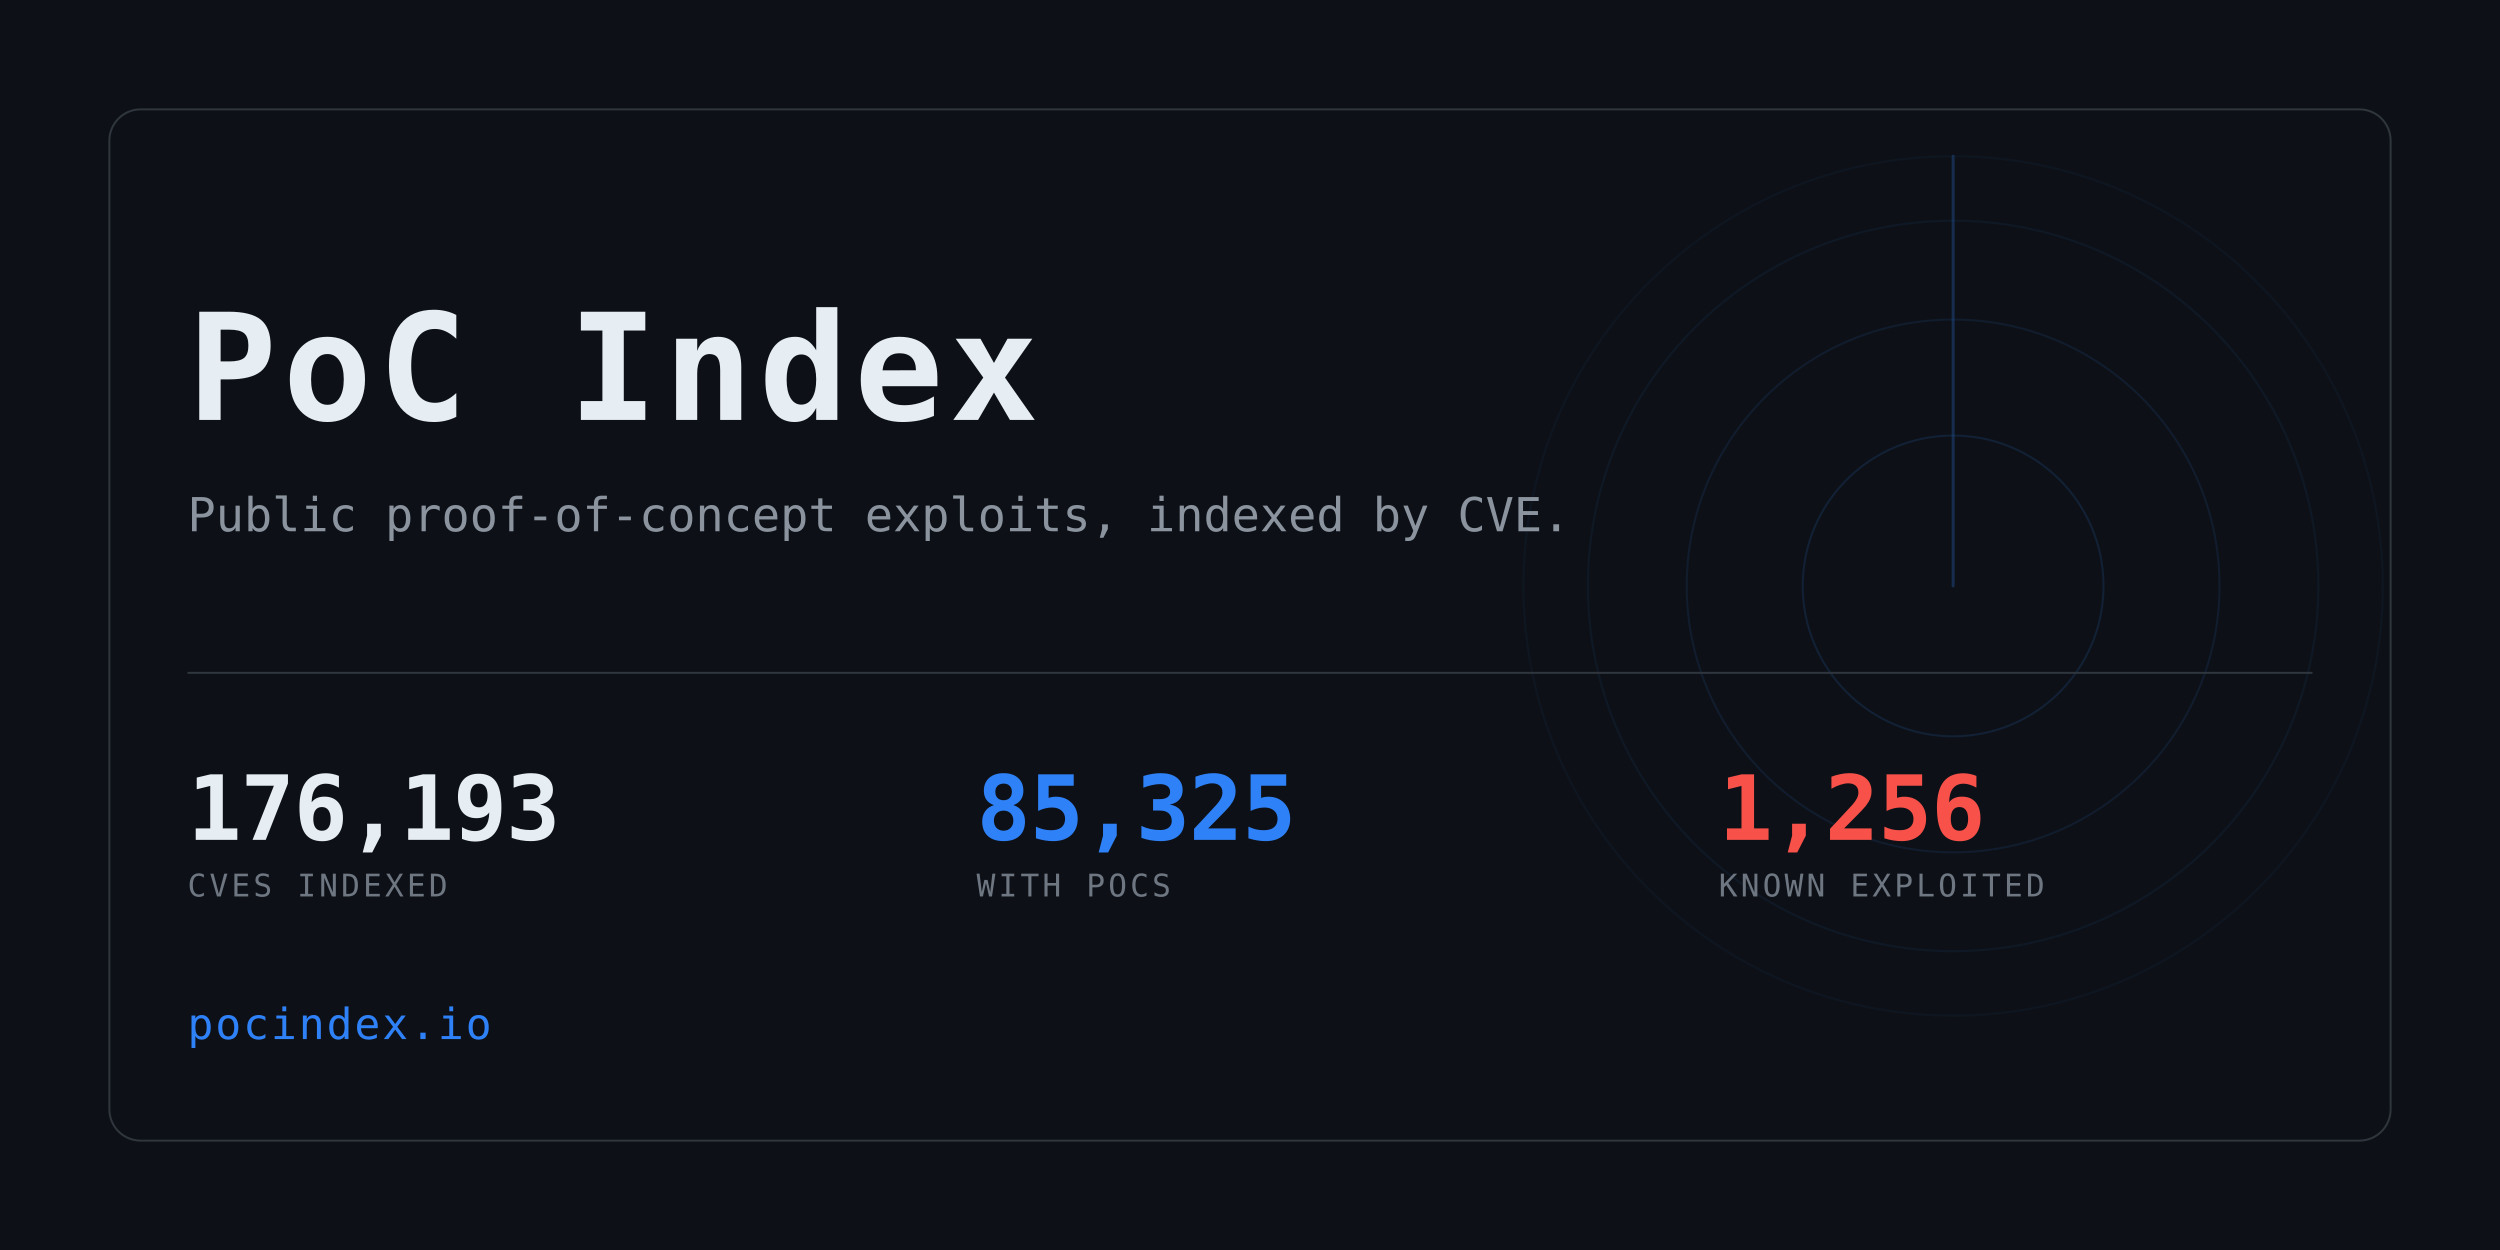
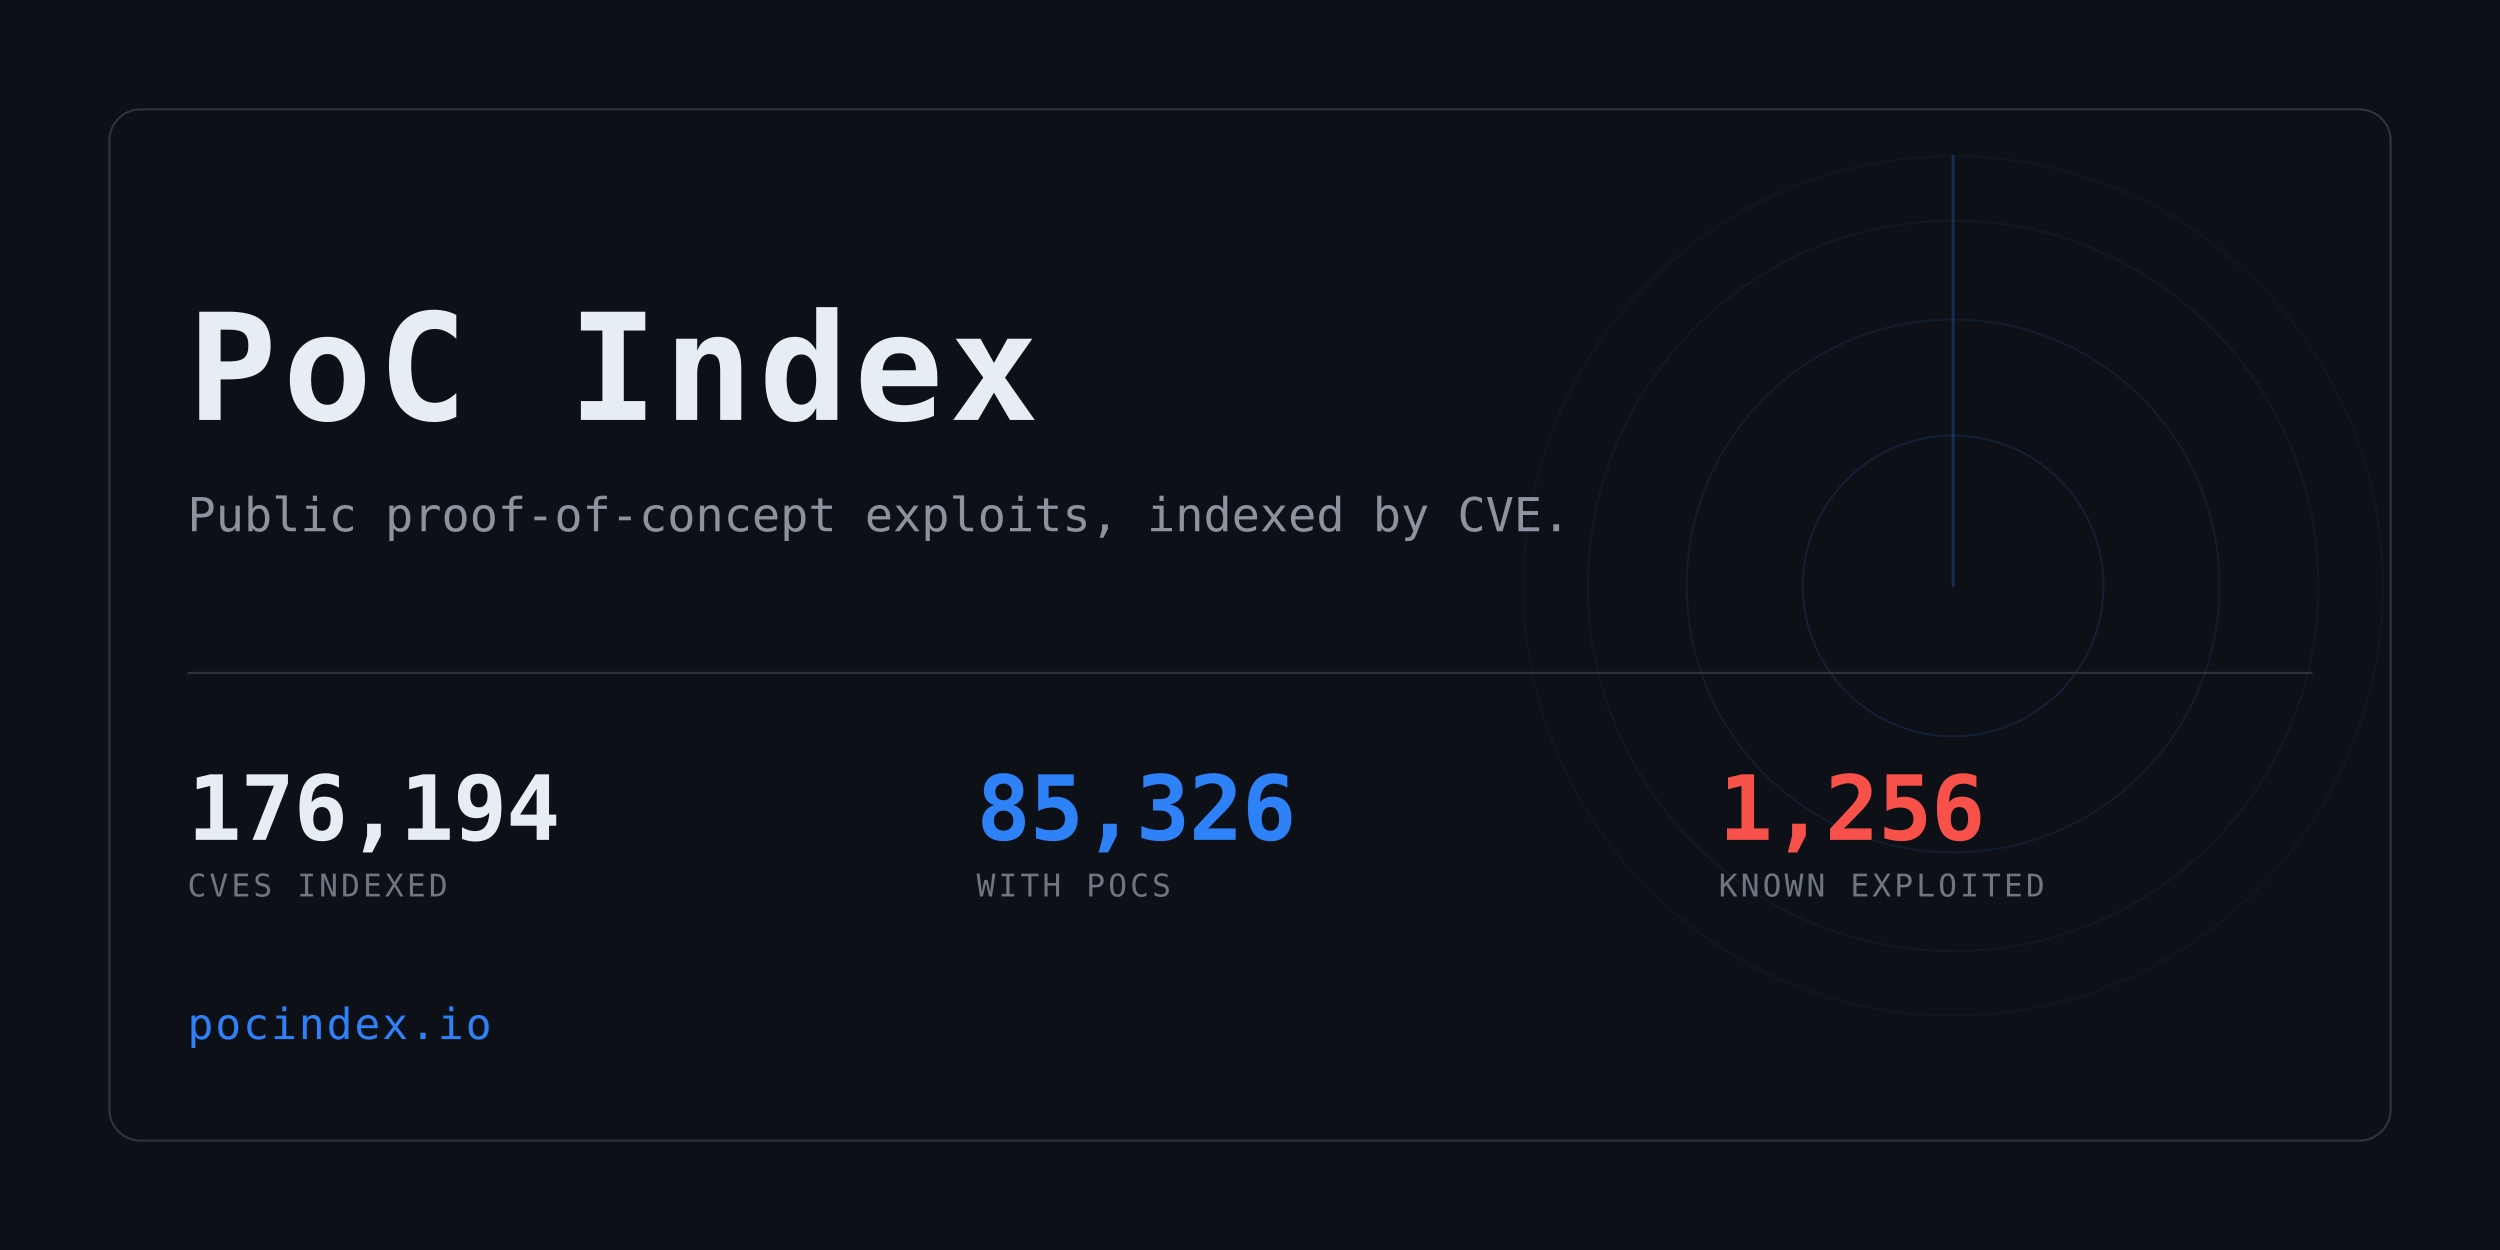
<svg xmlns="http://www.w3.org/2000/svg" width="1280" height="640" viewBox="0 0 1280 640" role="img" aria-label="PoC Index">
  <clipPath id="card">
    <rect x="56" y="56" width="1168" height="528" rx="16" />
  </clipPath>
  <rect width="1280" height="640" fill="#0d1117" />
  <g clip-path="url(#card)" opacity="0.6">
    <g>
      <circle cx="1000" cy="300" r="77.0" fill="none" stroke="#2f81f7" stroke-width="1" opacity="0.234" />
      <circle cx="1000" cy="300" r="136.4" fill="none" stroke="#2f81f7" stroke-width="1" opacity="0.169" />
      <circle cx="1000" cy="300" r="187.0" fill="none" stroke="#2f81f7" stroke-width="1" opacity="0.117" />
      <circle cx="1000" cy="300" r="220.0" fill="none" stroke="#2f81f7" stroke-width="1" opacity="0.078" />
      <line x1="1000" y1="300" x2="1000" y2="80.0" stroke="#2f81f7" stroke-width="1.5" stroke-linecap="round" opacity="0.416">
        <animateTransform attributeName="transform" type="rotate" from="0 1000 300" to="360 1000 300" dur="8s" repeatCount="indefinite" />
      </line>
    </g>
  </g>
  <rect x="56" y="56" width="1168" height="528" rx="16" fill="none" stroke="#30363d" />
  <text x="96" y="215" font-family="ui-monospace,SFMono-Regular,Menlo,Consolas,monospace" font-size="76" font-weight="700" fill="#e6edf3" letter-spacing="3">PoC Index</text>
  <text x="96" y="272" font-family="ui-monospace,SFMono-Regular,Menlo,Consolas,monospace" font-size="24" fill="#8b949e">
    Public proof-of-concept exploits, indexed by CVE.</text>
  <rect x="96" y="344" width="1088" height="1" fill="#30363d" />
-   <text x="96" y="430" font-family="ui-monospace,SFMono-Regular,Menlo,Consolas,monospace" font-size="46" font-weight="700" fill="#e6edf3" letter-spacing="-0.5">176,193</text>
+   <text x="96" y="430" font-family="ui-monospace,SFMono-Regular,Menlo,Consolas,monospace" font-size="46" font-weight="700" fill="#e6edf3" letter-spacing="-0.5">176,194</text>
  <text x="96" y="459" font-family="ui-monospace,SFMono-Regular,Menlo,Consolas,monospace" font-size="16" fill="#6e7681" letter-spacing="1.6">CVES INDEXED</text>
-   <text x="500" y="430" font-family="ui-monospace,SFMono-Regular,Menlo,Consolas,monospace" font-size="46" font-weight="700" fill="#2f81f7" letter-spacing="-0.5">85,325</text>
+   <text x="500" y="430" font-family="ui-monospace,SFMono-Regular,Menlo,Consolas,monospace" font-size="46" font-weight="700" fill="#2f81f7" letter-spacing="-0.5">85,326</text>
  <text x="500" y="459" font-family="ui-monospace,SFMono-Regular,Menlo,Consolas,monospace" font-size="16" fill="#6e7681" letter-spacing="1.6">WITH POCS</text>
  <text x="880" y="430" font-family="ui-monospace,SFMono-Regular,Menlo,Consolas,monospace" font-size="46" font-weight="700" fill="#f85149" letter-spacing="-0.5">1,256</text>
  <text x="880" y="459" font-family="ui-monospace,SFMono-Regular,Menlo,Consolas,monospace" font-size="16" fill="#6e7681" letter-spacing="1.6">KNOWN EXPLOITED</text>
  <text x="96" y="532" font-family="ui-monospace,SFMono-Regular,Menlo,Consolas,monospace" font-size="22" fill="#2f81f7" letter-spacing="1">pocindex.io</text>
</svg>
